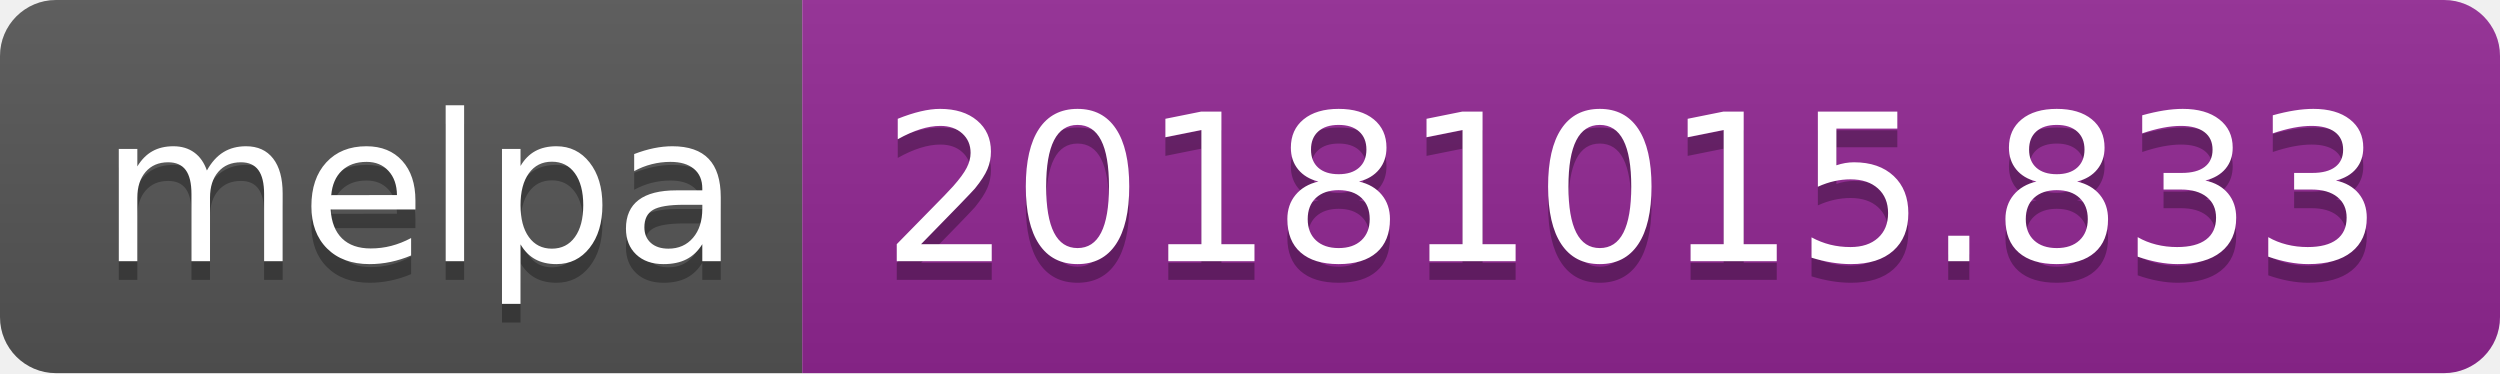
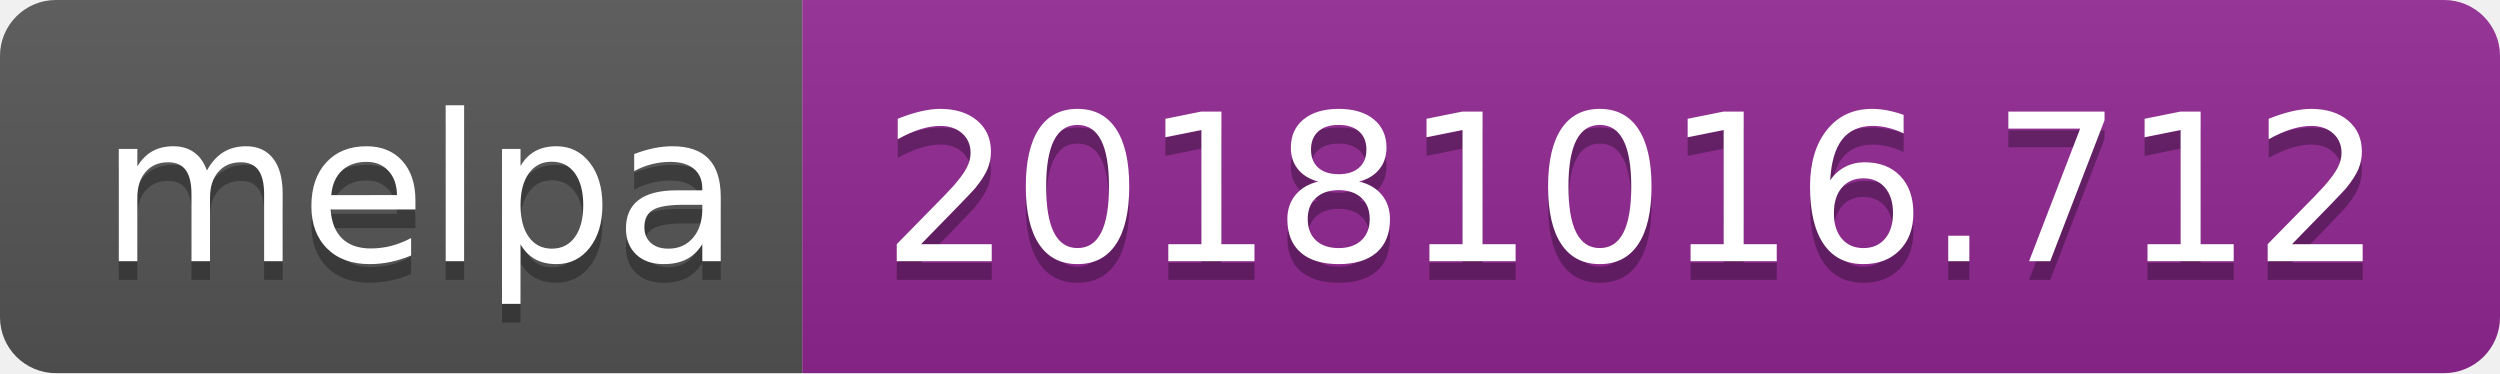
<svg xmlns="http://www.w3.org/2000/svg" width="134" height="20">
  <linearGradient id="b" x2="0" y2="100%">
    <stop offset="0" stop-color="#bbb" stop-opacity=".1" />
    <stop offset="1" stop-opacity=".1" />
  </linearGradient>
  <clipPath id="a">
    <rect width="134" height="20" rx="3" fill="#fff" />
  </clipPath>
  <g clip-path="url(#a)">
    <path fill="#555" d="M0 0h43v20H0z" />
    <path fill="#922793" d="M43 0h91v20H43z" />
    <path fill="url(#b)" d="M0 0h134v20H0z" />
  </g>
  <g fill="#fff" text-anchor="middle" font-family="DejaVu Sans,Verdana,Geneva,sans-serif" font-size="110">
    <text x="225" y="150" fill="#010101" fill-opacity=".3" transform="scale(.1)" textLength="330">melpa</text>
    <text x="225" y="140" transform="scale(.1)" textLength="330">melpa</text>
-     <text x="875" y="150" fill="#010101" fill-opacity=".3" transform="scale(.1)" textLength="810">20181015.833</text>
-     <text x="875" y="140" transform="scale(.1)" textLength="810">20181015.833</text>
+     <text x="875" y="150" fill="#010101" fill-opacity=".3" transform="scale(.1)" textLength="810">20181016.712</text>
+     <text x="875" y="140" transform="scale(.1)" textLength="810">20181016.712</text>
  </g>
</svg>
